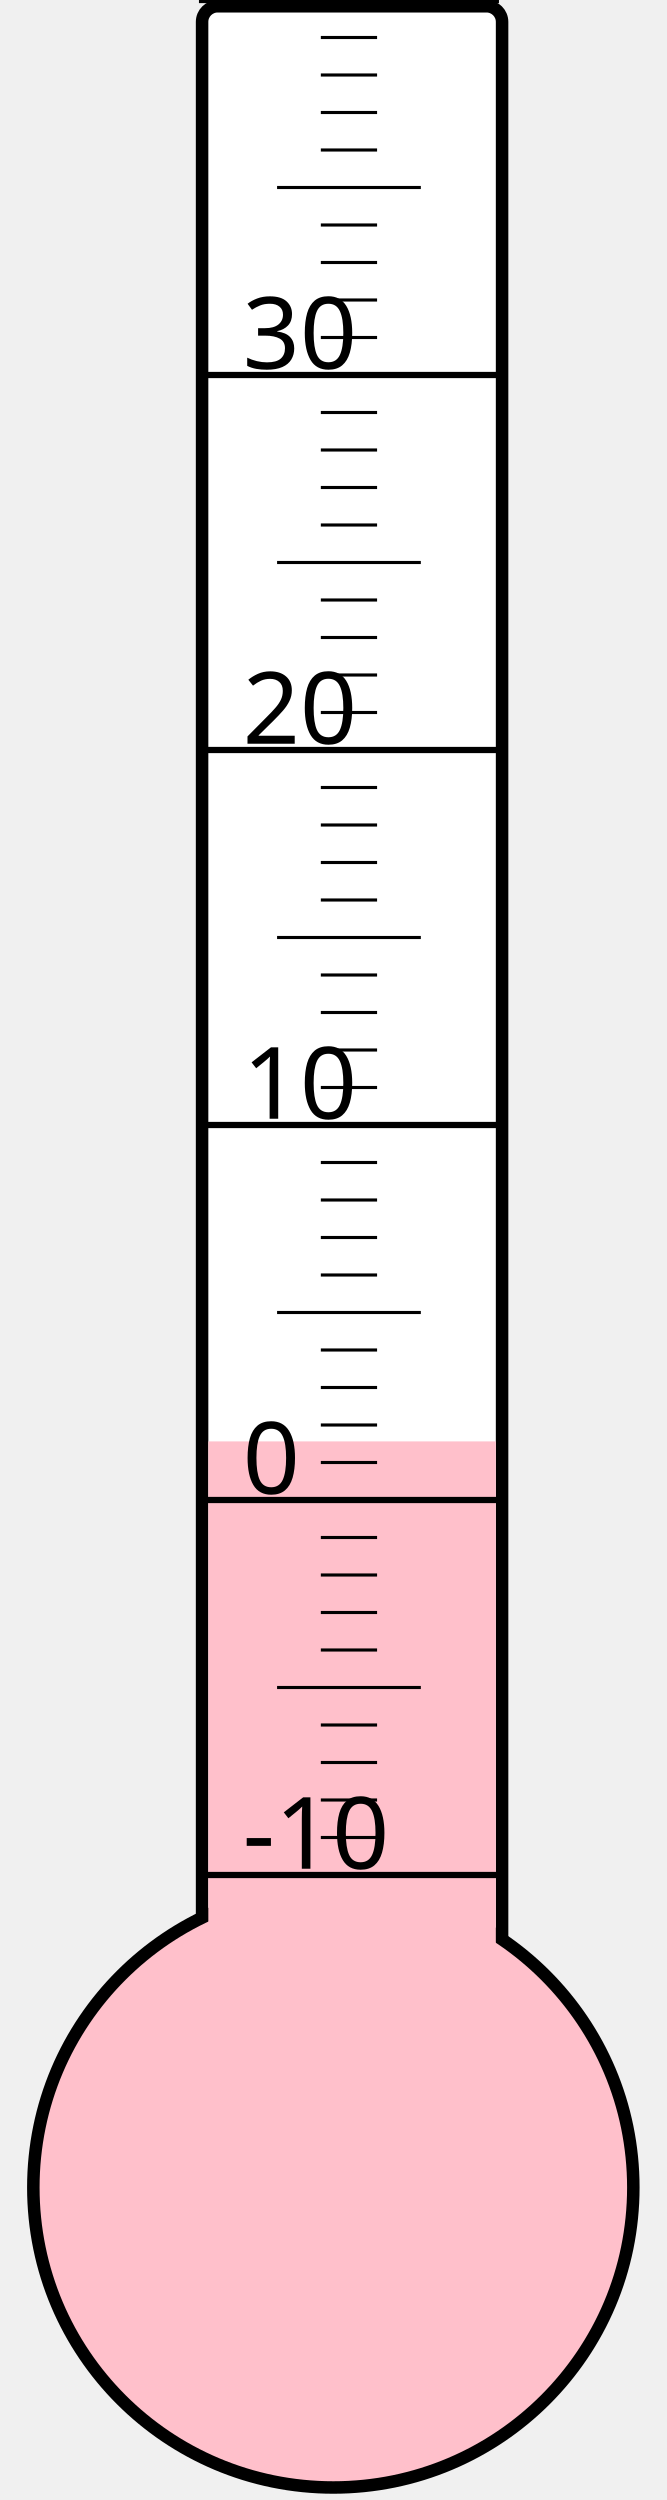
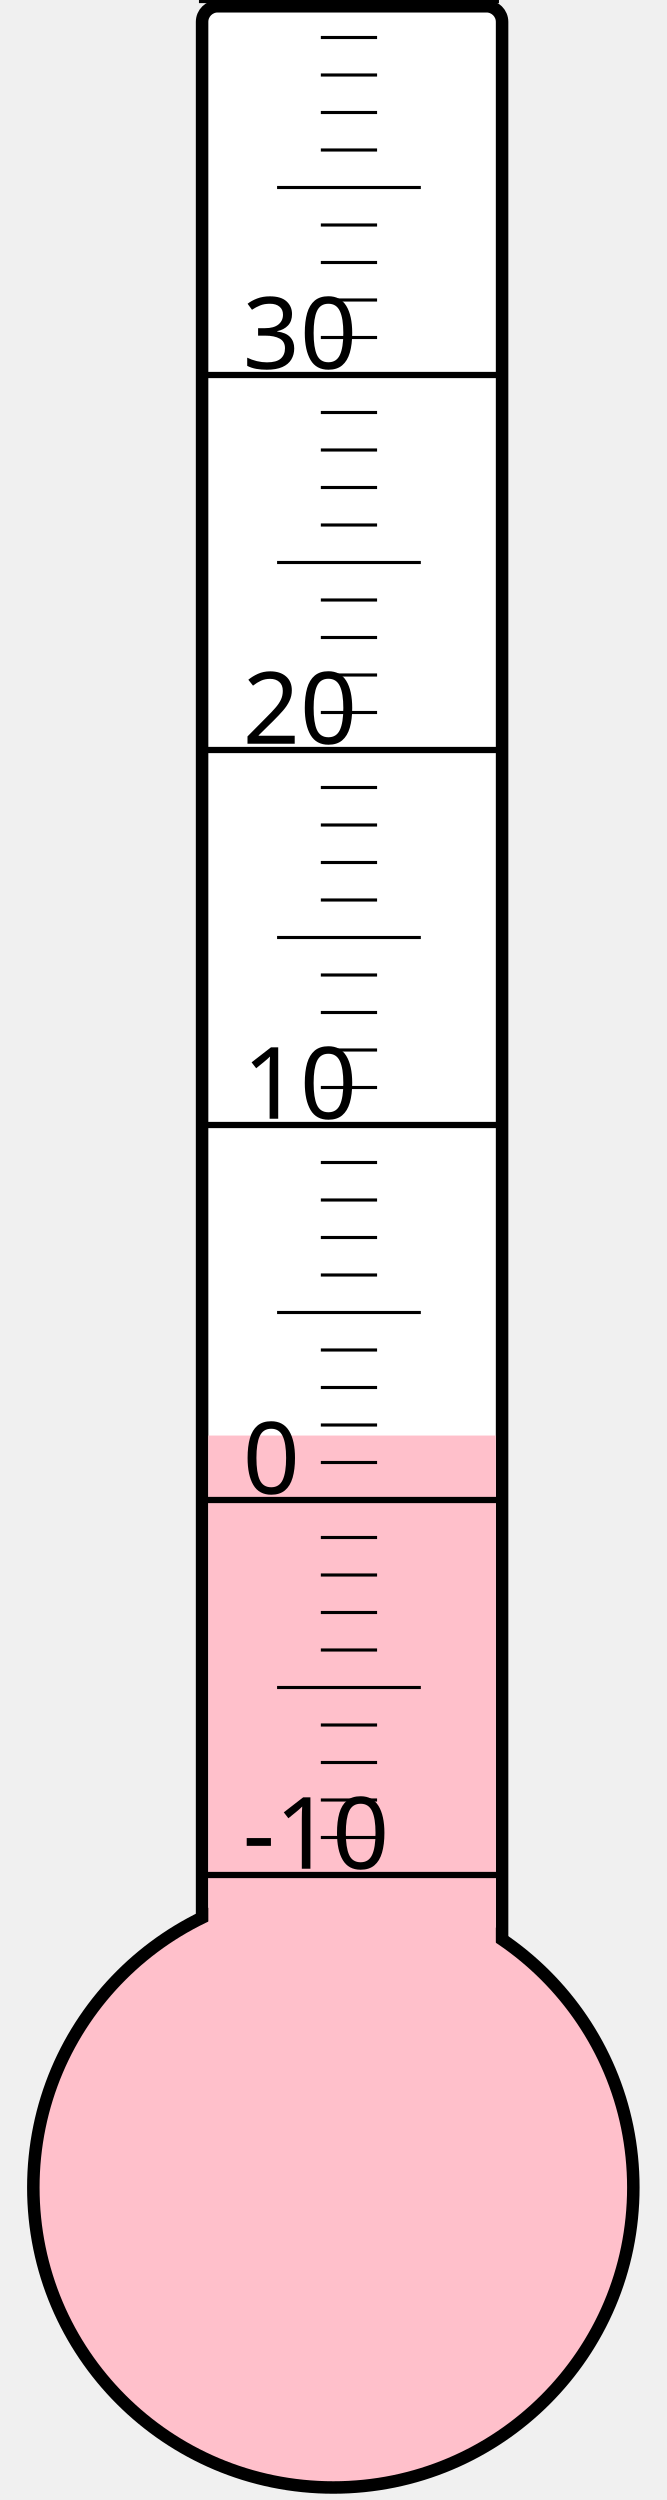
<svg xmlns="http://www.w3.org/2000/svg" width="40px" height="150px" viewBox="0 0 200 800">
  <rect width="200" height="800" x="0" y="0" style="fill: #ffffeb; fill-opacity: 0;" />
  <rect width="96" height="680" x="58" y="2" rx="5" ry="5" style="fill: white; fill-opacity: 1; stroke: black; stroke-width: 4;" />
  <circle cx="100" cy="700" r="96" style="fill: pink; stroke: black; stroke-width: 4;" />
-   <rect width="92" height="238.75" x="60" y="461.25" style="fill: pink; fill-opacity: 1; stroke-width: 0;" />
+   <rect width="92" height="240.625" x="60" y="459.375" style="fill: pink; fill-opacity: 1; stroke-width: 0;" />
  <text x="71" y="598" style="font-family: sans-serif; font-size: 24pt;">-10</text>
  <text x="71" y="478" style="font-family: sans-serif; font-size: 24pt;">0</text>
  <text x="71" y="358" style="font-family: sans-serif; font-size: 24pt;">10</text>
  <text x="71" y="238" style="font-family: sans-serif; font-size: 24pt;">20</text>
  <text x="71" y="118" style="font-family: sans-serif; font-size: 24pt;">30</text>
  <g style="stroke: black;">
    <line x1="57" y1="600" x2="153" y2="600" style="stroke-width: 2;" />
    <line x1="96" y1="588" x2="114" y2="588" style="stroke-width: 1;" />
    <line x1="96" y1="576" x2="114" y2="576" style="stroke-width: 1;" />
    <line x1="96" y1="564" x2="114" y2="564" style="stroke-width: 1;" />
    <line x1="96" y1="552" x2="114" y2="552" style="stroke-width: 1;" />
    <line x1="82" y1="540" x2="128" y2="540" style="stroke-width: 1;" />
    <line x1="96" y1="528" x2="114" y2="528" style="stroke-width: 1;" />
    <line x1="96" y1="516" x2="114" y2="516" style="stroke-width: 1;" />
    <line x1="96" y1="504" x2="114" y2="504" style="stroke-width: 1;" />
    <line x1="96" y1="492" x2="114" y2="492" style="stroke-width: 1;" />
    <line x1="57" y1="480" x2="153" y2="480" style="stroke-width: 2;" />
    <line x1="96" y1="468" x2="114" y2="468" style="stroke-width: 1;" />
    <line x1="96" y1="456" x2="114" y2="456" style="stroke-width: 1;" />
    <line x1="96" y1="444" x2="114" y2="444" style="stroke-width: 1;" />
    <line x1="96" y1="432" x2="114" y2="432" style="stroke-width: 1;" />
    <line x1="82" y1="420" x2="128" y2="420" style="stroke-width: 1;" />
    <line x1="96" y1="408" x2="114" y2="408" style="stroke-width: 1;" />
    <line x1="96" y1="396" x2="114" y2="396" style="stroke-width: 1;" />
    <line x1="96" y1="384" x2="114" y2="384" style="stroke-width: 1;" />
    <line x1="96" y1="372" x2="114" y2="372" style="stroke-width: 1;" />
    <line x1="57" y1="360" x2="153" y2="360" style="stroke-width: 2;" />
    <line x1="96" y1="348" x2="114" y2="348" style="stroke-width: 1;" />
    <line x1="96" y1="336" x2="114" y2="336" style="stroke-width: 1;" />
    <line x1="96" y1="324" x2="114" y2="324" style="stroke-width: 1;" />
    <line x1="96" y1="312" x2="114" y2="312" style="stroke-width: 1;" />
    <line x1="82" y1="300" x2="128" y2="300" style="stroke-width: 1;" />
    <line x1="96" y1="288" x2="114" y2="288" style="stroke-width: 1;" />
    <line x1="96" y1="276" x2="114" y2="276" style="stroke-width: 1;" />
    <line x1="96" y1="264" x2="114" y2="264" style="stroke-width: 1;" />
    <line x1="96" y1="252" x2="114" y2="252" style="stroke-width: 1;" />
    <line x1="57" y1="240" x2="153" y2="240" style="stroke-width: 2;" />
    <line x1="96" y1="228" x2="114" y2="228" style="stroke-width: 1;" />
    <line x1="96" y1="216" x2="114" y2="216" style="stroke-width: 1;" />
    <line x1="96" y1="204" x2="114" y2="204" style="stroke-width: 1;" />
    <line x1="96" y1="192" x2="114" y2="192" style="stroke-width: 1;" />
    <line x1="82" y1="180" x2="128" y2="180" style="stroke-width: 1;" />
    <line x1="96" y1="168" x2="114" y2="168" style="stroke-width: 1;" />
    <line x1="96" y1="156" x2="114" y2="156" style="stroke-width: 1;" />
    <line x1="96" y1="144" x2="114" y2="144" style="stroke-width: 1;" />
    <line x1="96" y1="132" x2="114" y2="132" style="stroke-width: 1;" />
    <line x1="57" y1="120" x2="153" y2="120" style="stroke-width: 2;" />
    <line x1="96" y1="108" x2="114" y2="108" style="stroke-width: 1;" />
    <line x1="96" y1="96" x2="114" y2="96" style="stroke-width: 1;" />
    <line x1="96" y1="84" x2="114" y2="84" style="stroke-width: 1;" />
    <line x1="96" y1="72" x2="114" y2="72" style="stroke-width: 1;" />
    <line x1="82" y1="60" x2="128" y2="60" style="stroke-width: 1;" />
    <line x1="96" y1="48" x2="114" y2="48" style="stroke-width: 1;" />
    <line x1="96" y1="36" x2="114" y2="36" style="stroke-width: 1;" />
    <line x1="96" y1="24" x2="114" y2="24" style="stroke-width: 1;" />
    <line x1="96" y1="12" x2="114" y2="12" style="stroke-width: 1;" />
    <line x1="57" y1="0" x2="153" y2="0" style="stroke-width: 2;" />
  </g>
</svg>
